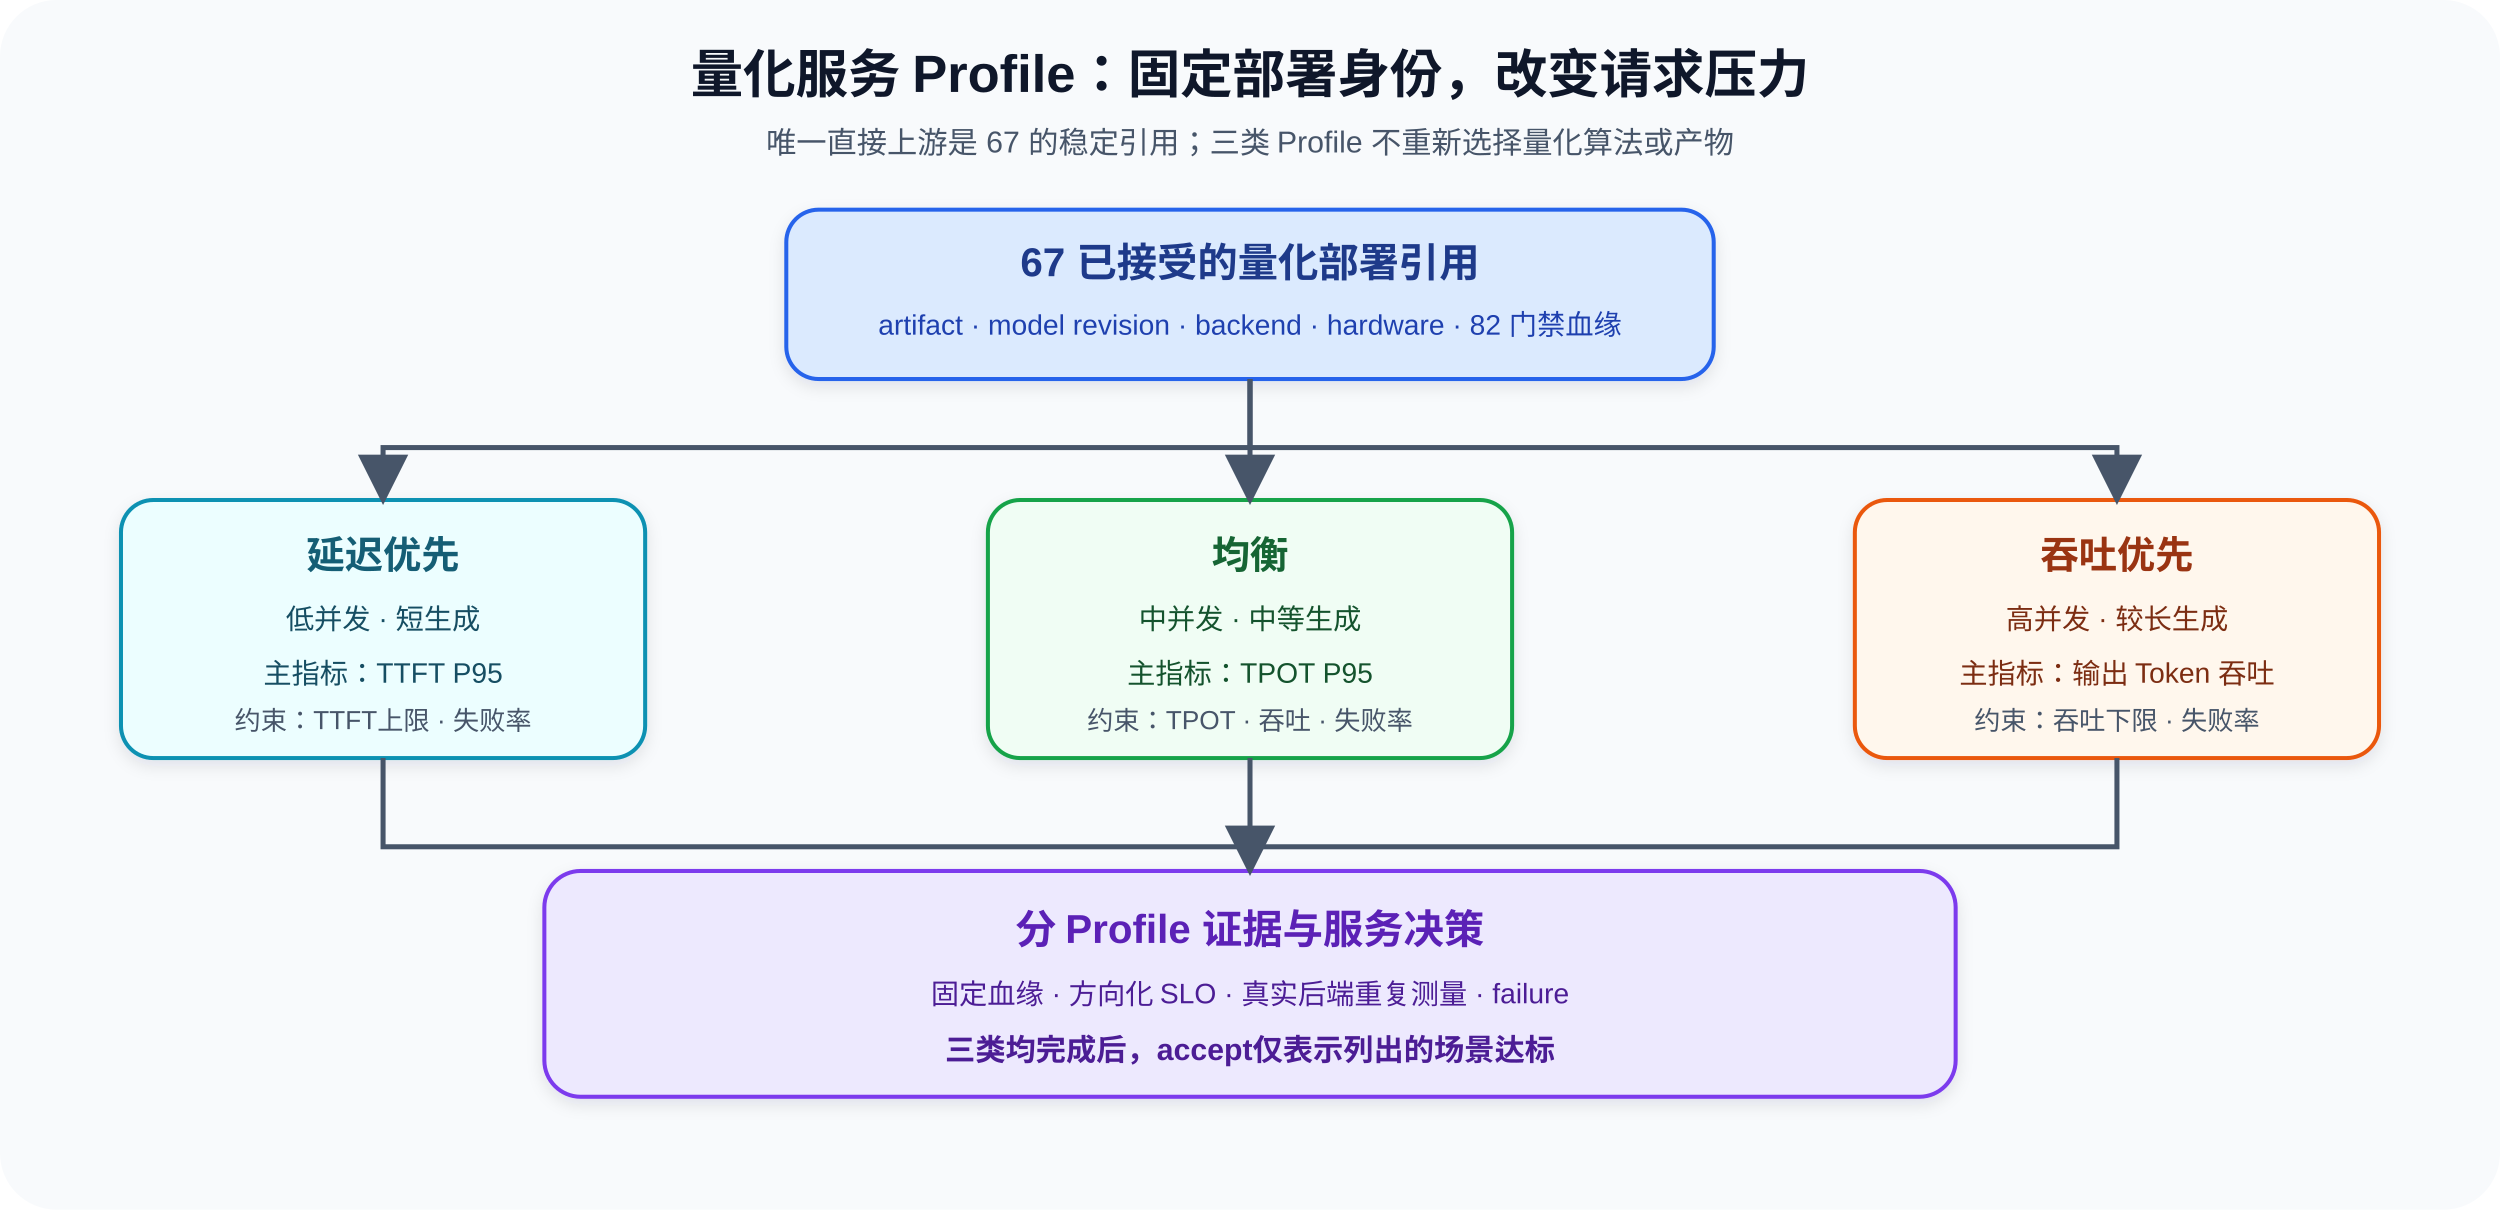
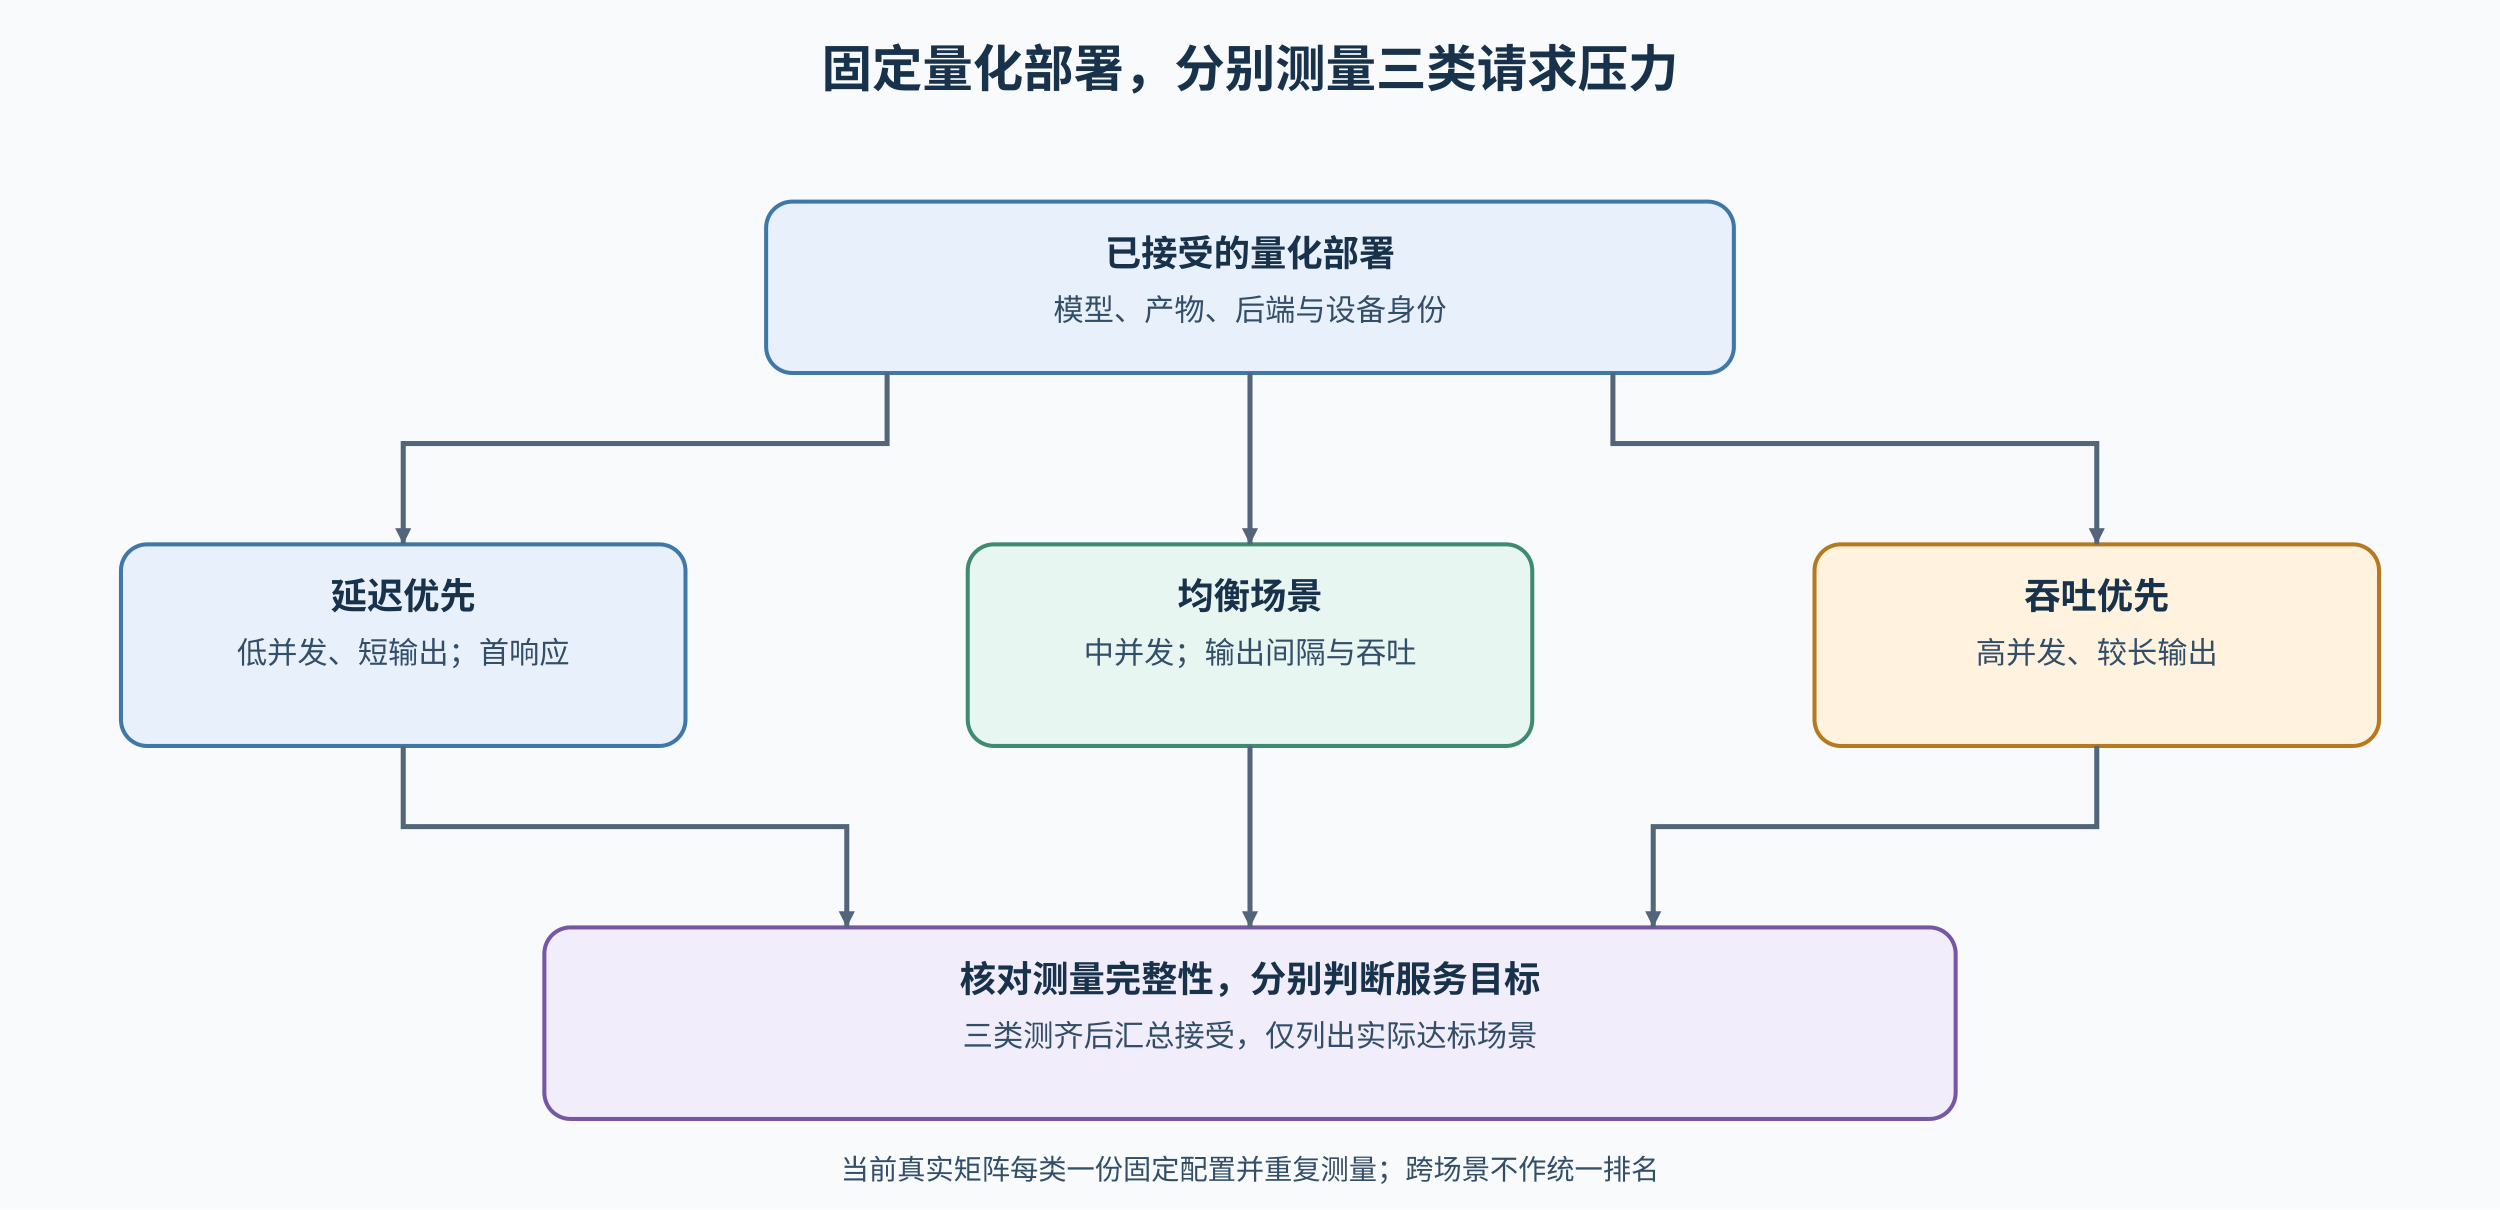
<svg xmlns="http://www.w3.org/2000/svg" width="1240" height="600" viewBox="0 0 1240 600" role="img" aria-labelledby="title desc">
  <defs>
-     <marker id="arrow" markerWidth="10" markerHeight="10" refX="9" refY="5" orient="auto" markerUnits="strokeWidth">
-       <path d="M0,0 L10,5 L0,10 Z" fill="#475569" />
+     <marker id="a" markerUnits="userSpaceOnUse" markerWidth="8" markerHeight="8" refX="8" refY="4" orient="auto">
+       <path d="M0 0L8 4L0 8Z" fill="#52657a" />
    </marker>
-     <filter id="shadow" x="-10%" y="-15%" width="120%" height="130%">
-       <feDropShadow dx="0" dy="3" stdDeviation="4" flood-color="#0f172a" flood-opacity="0.10" />
-     </filter>
+     <style>text{font-family:"Noto Sans CJK SC","Microsoft YaHei",sans-serif;font-size:15px;font-weight:400;fill:#334e68}.title{font-size:25px;font-weight:700;fill:#18324b}.h{font-size:18px;font-weight:600;fill:#18324b}.s{font-size:14px}.e{stroke:#52657a;stroke-width:2.5;fill:none;marker-end:url(#a)}.d{stroke:#7657a5;stroke-width:2;fill:none;stroke-dasharray:7 5;marker-end:url(#a)}</style>
  </defs>
-   <rect width="1240" height="600" rx="28" fill="#f8fafc" />
-   <text x="620" y="46" text-anchor="middle" font-family="Arial, sans-serif" font-size="26" font-weight="700" fill="#0f172a">量化服务 Profile：固定部署身份，改变请求压力</text>
-   <text x="620" y="76" text-anchor="middle" font-family="Arial, sans-serif" font-size="15" fill="#475569">唯一直接上游是 67 的稳定引用；三类 Profile 不重新选择量化算法或产物</text>
-   <rect x="390" y="104" width="460" height="84" rx="16" fill="#dbeafe" stroke="#2563eb" stroke-width="2" filter="url(#shadow)" />
-   <text x="620" y="137" text-anchor="middle" font-family="Arial, sans-serif" font-size="20" font-weight="700" fill="#1e3a8a">67 已接受的量化部署引用</text>
-   <text x="620" y="166" text-anchor="middle" font-family="Arial, sans-serif" font-size="14" fill="#1e40af">artifact · model revision · backend · hardware · 82 门禁血缘</text>
-   <rect x="60" y="248" width="260" height="128" rx="16" fill="#ecfeff" stroke="#0891b2" stroke-width="2" filter="url(#shadow)" />
-   <text x="190" y="282" text-anchor="middle" font-family="Arial, sans-serif" font-size="19" font-weight="700" fill="#155e75">延迟优先</text>
-   <text x="190" y="312" text-anchor="middle" font-family="Arial, sans-serif" font-size="14" fill="#164e63">低并发 · 短生成</text>
-   <text x="190" y="339" text-anchor="middle" font-family="Arial, sans-serif" font-size="14" fill="#164e63">主指标：TTFT P95</text>
-   <text x="190" y="362" text-anchor="middle" font-family="Arial, sans-serif" font-size="13" fill="#475569">约束：TTFT上限 · 失败率</text>
-   <rect x="490" y="248" width="260" height="128" rx="16" fill="#f0fdf4" stroke="#16a34a" stroke-width="2" filter="url(#shadow)" />
-   <text x="620" y="282" text-anchor="middle" font-family="Arial, sans-serif" font-size="19" font-weight="700" fill="#166534">均衡</text>
-   <text x="620" y="312" text-anchor="middle" font-family="Arial, sans-serif" font-size="14" fill="#14532d">中并发 · 中等生成</text>
-   <text x="620" y="339" text-anchor="middle" font-family="Arial, sans-serif" font-size="14" fill="#14532d">主指标：TPOT P95</text>
-   <text x="620" y="362" text-anchor="middle" font-family="Arial, sans-serif" font-size="13" fill="#475569">约束：TPOT · 吞吐 · 失败率</text>
-   <rect x="920" y="248" width="260" height="128" rx="16" fill="#fff7ed" stroke="#ea580c" stroke-width="2" filter="url(#shadow)" />
-   <text x="1050" y="282" text-anchor="middle" font-family="Arial, sans-serif" font-size="19" font-weight="700" fill="#9a3412">吞吐优先</text>
-   <text x="1050" y="312" text-anchor="middle" font-family="Arial, sans-serif" font-size="14" fill="#7c2d12">高并发 · 较长生成</text>
-   <text x="1050" y="339" text-anchor="middle" font-family="Arial, sans-serif" font-size="14" fill="#7c2d12">主指标：输出 Token 吞吐</text>
-   <text x="1050" y="362" text-anchor="middle" font-family="Arial, sans-serif" font-size="13" fill="#475569">约束：吞吐下限 · 失败率</text>
-   <rect x="270" y="432" width="700" height="112" rx="18" fill="#ede9fe" stroke="#7c3aed" stroke-width="2" filter="url(#shadow)" />
-   <text x="620" y="468" text-anchor="middle" font-family="Arial, sans-serif" font-size="20" font-weight="700" fill="#5b21b6">分 Profile 证据与服务决策</text>
-   <text x="620" y="498" text-anchor="middle" font-family="Arial, sans-serif" font-size="14" fill="#4c1d95">固定血缘 · 方向化 SLO · 真实后端重复测量 · failure</text>
-   <text x="620" y="526" text-anchor="middle" font-family="Arial, sans-serif" font-size="15" font-weight="700" fill="#4c1d95">三类均完成后，accept仅表示列出的场景达标</text>
-   <path d="M620 188 V222 H190 V248" fill="none" stroke="#475569" stroke-width="2.5" marker-end="url(#arrow)" />
-   <path d="M620 188 V248" fill="none" stroke="#475569" stroke-width="2.5" marker-end="url(#arrow)" />
-   <path d="M620 222 H1050 V248" fill="none" stroke="#475569" stroke-width="2.5" marker-end="url(#arrow)" />
-   <path d="M190 376 V420 H620" fill="none" stroke="#475569" stroke-width="2.5" />
-   <path d="M1050 376 V420 H620" fill="none" stroke="#475569" stroke-width="2.5" />
-   <path d="M620 376 V432" fill="none" stroke="#475569" stroke-width="2.5" marker-end="url(#arrow)" />
+   <rect width="1240" height="600" fill="#f8fafc" />
+   <text x="620" y="43" text-anchor="middle" class="title">固定量化部署，分别测量三类请求压力</text>
+   <rect x="380" y="100" width="480" height="85" rx="13" fill="#e8f1fb" stroke="#3f78a8" stroke-width="2" />
+   <text x="620" y="132" text-anchor="middle" class="h">已接受的量化部署</text>
+   <text x="620" y="159" text-anchor="middle">模型、产物、后端与设备身份</text>
+   <rect x="60" y="270" width="280" height="100" rx="13" fill="#e8f1fb" stroke="#3f78a8" stroke-width="2" />
+   <text x="200" y="302" text-anchor="middle" class="h">延迟优先</text>
+   <text x="200" y="329" text-anchor="middle">低并发、短输出；首响应</text>
+   <rect x="480" y="270" width="280" height="100" rx="13" fill="#e8f6f1" stroke="#3f8b72" stroke-width="2" />
+   <text x="620" y="302" text-anchor="middle" class="h">均衡场景</text>
+   <text x="620" y="329" text-anchor="middle">中并发；输出间隔与吞吐</text>
+   <rect x="900" y="270" width="280" height="100" rx="13" fill="#fff3df" stroke="#b7791f" stroke-width="2" />
+   <text x="1040" y="302" text-anchor="middle" class="h">吞吐优先</text>
+   <text x="1040" y="329" text-anchor="middle">高并发、较长输出</text>
+   <path d="M440 185V220H200V270" class="e" />
+   <path d="M620 185V270" class="e" />
+   <path d="M800 185V220H1040V270" class="e" />
+   <rect x="270" y="460" width="700" height="95" rx="13" fill="#f1edfb" stroke="#7657a5" stroke-width="2" />
+   <text x="620" y="492" text-anchor="middle" class="h">核对测量完整性，分别判断服务目标</text>
+   <text x="620" y="519" text-anchor="middle">三类测齐后汇总接受，仅列出实际达标场景</text>
+   <path d="M200 370V410H420V460" class="e" />
+   <path d="M620 370V460" class="e" />
+   <path d="M1040 370V410H820V460" class="e" />
+   <text x="620" y="585" text-anchor="middle" class="s">当前真实矩阵每类一份固定配置并重复测量；跨场景不作统一排名</text>
</svg>
